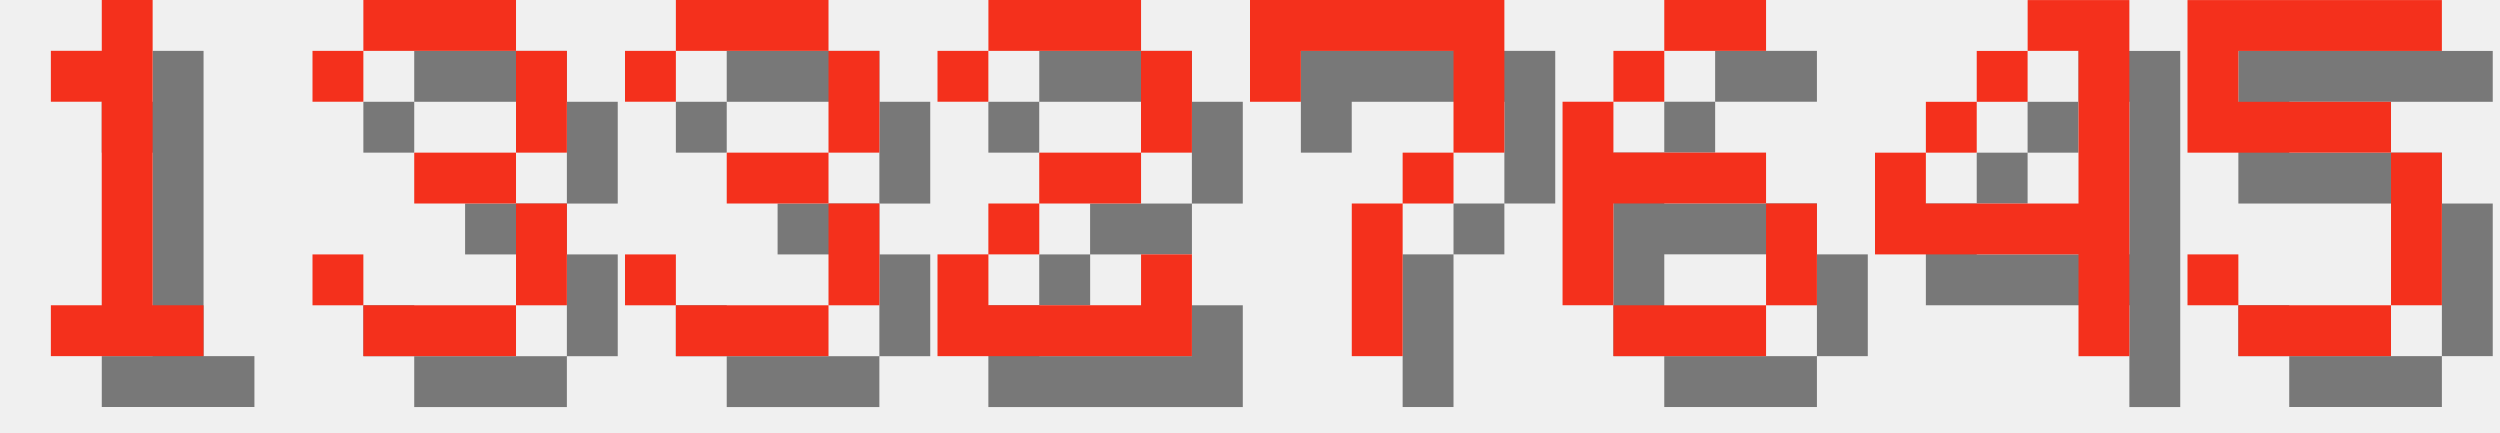
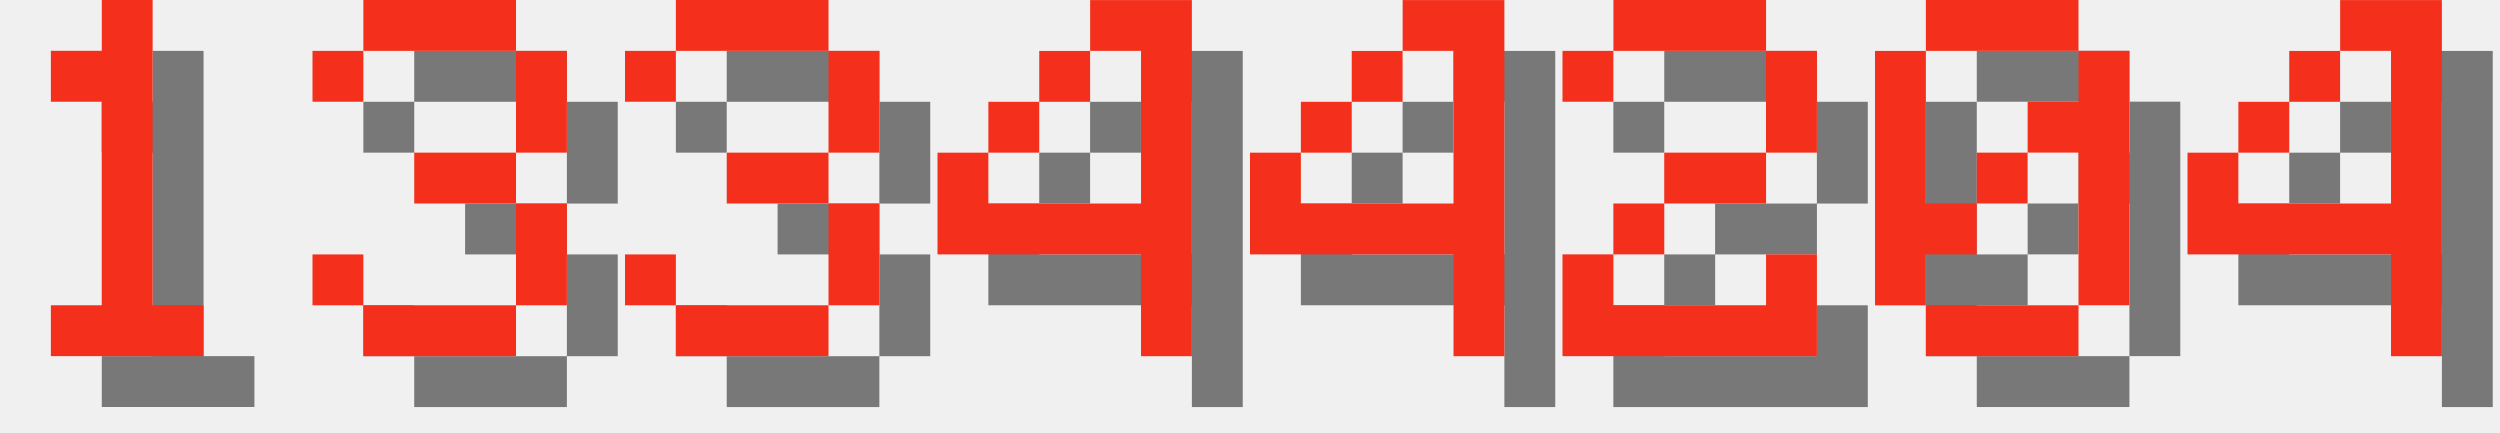
<svg xmlns="http://www.w3.org/2000/svg" version="1.1" width="208.0" height="36">
  <style>
        .text-foreground {
            fill: #F4301C;
        }
        .text-shadow {
            fill: #000000;
            fill-opacity: 0.5;
        }
    </style>
  <g class="digit" id="digit_1" transform="translate(0.0, 0), scale(4)">
    <path id="digit_1_shadow" class="text-shadow" d="m2.117 2.117v1.058h1.058v4.233h-1.058v1.058h3.175v-1.058h-1.058v-6.35h-1.058v1.058h-1.058z" fill-opacity=".5" style="paint-order:stroke fill markers" />
    <path id="digit_1_fg" class="text-foreground" d="m1.058 1.058v1.058h1.058v4.233h-1.058v1.058h3.175v-1.058h-1.058v-6.35h-1.058v1.058h-1.058z" fill="#fff" style="paint-order:stroke fill markers" />
  </g>
  <g class="digit" id="digit_3" transform="translate(26.0, 0), scale(4)">
    <path id="digit_3_shadow" class="text-shadow" d="m1.058 2.117v1.058h1.058v-1.058h3.175v2.117h-2.117v1.058h2.117v2.117h-3.175v-1.058h-1.058v1.058h1.058v1.058h3.175v-1.058h1.058v-2.117h-1.058v-1.058h1.058v-2.117h-1.058v-1.058h-3.175v1.058h-1.058z" fill-opacity=".5" style="paint-order:stroke fill markers" />
    <path id="digit_3_fg" class="text-foreground" d="m0 1.058v1.058h1.058v-1.058h3.175v2.117h-2.117v1.058h2.117v2.117h-3.175v-1.058h-1.058v1.058h1.058v1.058h3.175v-1.058h1.058v-2.117h-1.058v-1.058h1.058v-2.117h-1.058v-1.058h-3.175v1.058h-1.058z" fill="#fff" style="paint-order:stroke fill markers" />
  </g>
  <g class="digit" id="digit_3" transform="translate(52.0, 0), scale(4)">
    <path id="digit_3_shadow" class="text-shadow" d="m1.058 2.117v1.058h1.058v-1.058h3.175v2.117h-2.117v1.058h2.117v2.117h-3.175v-1.058h-1.058v1.058h1.058v1.058h3.175v-1.058h1.058v-2.117h-1.058v-1.058h1.058v-2.117h-1.058v-1.058h-3.175v1.058h-1.058z" fill-opacity=".5" style="paint-order:stroke fill markers" />
    <path id="digit_3_fg" class="text-foreground" d="m0 1.058v1.058h1.058v-1.058h3.175v2.117h-2.117v1.058h2.117v2.117h-3.175v-1.058h-1.058v1.058h1.058v1.058h3.175v-1.058h1.058v-2.117h-1.058v-1.058h1.058v-2.117h-1.058v-1.058h-3.175v1.058h-1.058z" fill="#fff" style="paint-order:stroke fill markers" />
  </g>
-   <g class="digit" id="digit_2" transform="translate(78.0, 0), scale(4)">
+   <g class="digit" id="digit_4" transform="translate(78.0, 0), scale(4)">
+     <path id="digit_4_shadow" class="text-shadow" d="m4.233 1.058v1.058h1.058v3.175h-3.175v-1.058h-1.058v2.117h4.233v2.117h1.058v-7.408h-2.117zm-2.117 3.175h1.058v-1.058h-1.058v1.058zm1.058-1.058h1.058v-1.058h-1.058v1.058z" fill-opacity=".5" style="paint-order:stroke fill markers" />
+     <path id="digit_4_fg" class="text-foreground" d="m3.175 0v1.058h1.058v3.175h-3.175v-1.058h-1.058v2.117h4.233v2.117h1.058v-7.408h-2.117zm-2.117 3.175h1.058v-1.058h-1.058v1.058zm1.058-1.058h1.058v-1.058h-1.058v1.058z" fill="#fff" style="paint-order:stroke fill markers" />
+   </g>
+   <g class="digit" id="digit_4" transform="translate(104.0, 0), scale(4)">
+     <path id="digit_4_shadow" class="text-shadow" d="m4.233 1.058v1.058h1.058v3.175h-3.175v-1.058h-1.058v2.117h4.233v2.117h1.058v-7.408h-2.117zm-2.117 3.175h1.058v-1.058h-1.058v1.058zm1.058-1.058h1.058v-1.058h-1.058v1.058z" fill-opacity=".5" style="paint-order:stroke fill markers" />
+     <path id="digit_4_fg" class="text-foreground" d="m3.175 0v1.058h1.058v3.175h-3.175v-1.058h-1.058v2.117h4.233v2.117h1.058v-7.408h-2.117zm-2.117 3.175h1.058v-1.058h-1.058v1.058zm1.058-1.058h1.058v-1.058h-1.058v1.058z" fill="#fff" style="paint-order:stroke fill markers" />
+   </g>
+   <g class="digit" id="digit_2" transform="translate(130.0, 0), scale(4)">
    <path id="digit_2_shadow" class="text-shadow" d="m1.058 2.117v1.058h1.058v-1.058h3.175v2.117h-2.117v1.058h-1.058v1.058h-1.058v2.117h5.292v-2.117h-1.058v1.058h-3.175v-1.058h1.058v-1.058h2.117v-1.058h1.058v-2.117h-1.058v-1.058h-3.175v1.058h-1.058z" fill-opacity=".5" style="paint-order:stroke fill markers" />
    <path id="digit_2_fg" class="text-foreground" d="m0 1.058v1.058h1.058v-1.058h3.175v2.117h-2.117v1.058h-1.058v1.058h-1.058v2.117h5.292v-2.117h-1.058v1.058h-3.175v-1.058h1.058v-1.058h2.117v-1.058h1.058v-2.117h-1.058v-1.058h-3.175v1.058h-1.058z" fill="#fff" style="paint-order:stroke fill markers" />
  </g>
-   <g class="digit" id="digit_7" transform="translate(104.0, 0), scale(4)">
-     <path id="digit_7_shadow" class="text-shadow" d="m1.058 1.058 2e-6 2.117h1.058v-1.058h3.175v1.058l2e-7 1.058h-1.058v1.058h-1.058l4e-7 3.175 1.058 1e-7v-3.175h1.058v-1.058h1.058l5e-7 -1.058v-2.117z" fill-opacity=".5" style="paint-order:stroke fill markers" />
-     <path id="digit_7_fg" class="text-foreground" d="m0 0 2e-6 2.117h1.058v-1.058h3.175v1.058l2e-7 1.058h-1.058v1.058h-1.058l4e-7 3.175 1.058 1e-7v-3.175h1.058v-1.058h1.058l5e-7 -1.058v-2.117z" fill="#fff" style="paint-order:stroke fill markers" />
+   <g class="digit" id="digit_0" transform="translate(156.0, 0), scale(4)">
+     <path id="digit_0_shadow" class="text-shadow" d="m2.117 1.058v1.058h3.175v-1.058h-3.175zm3.175 1.058v1.058h-1.058v1.058h1.058v3.175h1.058v-5.292h-1.058zm0 5.292h-3.175v1.058h3.175v-1.058zm-3.175 0v-1.058h1.058v-1.058h-1.058v-3.175h-1.058v5.292h1.058zm1.058-2.117h1.058v-1.058h-1.058v1.058z" fill-opacity=".5" style="paint-order:stroke fill markers" />
+     <path id="digit_0_fg" class="text-foreground" d="m1.058 0v1.058h3.175v-1.058h-3.175zm3.175 1.058v1.058h-1.058v1.058h1.058v3.175h1.058v-5.292h-1.058zm0 5.292h-3.175v1.058h3.175v-1.058zm-3.175 0v-1.058h1.058v-1.058h-1.058v-3.175h-1.058v5.292h1.058zm1.058-2.117h1.058v-1.058h-1.058v1.058z" fill="#fff" style="paint-order:stroke fill markers" />
  </g>
-   <g class="digit" id="digit_6" transform="translate(130.0, 0), scale(4)">
-     <path id="digit_6_shadow" class="text-shadow" d="m3.175 1.058v1.058h2.117v-1.058h-2.117zm0 1.058h-1.058v1.058h1.058v-1.058zm-1.058 1.058h-1.058v4.233h1.058v-2.117h3.175v-1.058h-3.175v-1.058zm3.175 2.117v2.117h1.058v-2.117h-1.058zm0 2.117h-3.175v1.058h3.175v-1.058z" fill-opacity=".5" style="paint-order:stroke fill markers" />
-     <path id="digit_6_fg" class="text-foreground" d="m2.117 0v1.058h2.117v-1.058h-2.117zm0 1.058h-1.058v1.058h1.058v-1.058zm-1.058 1.058h-1.058v4.233h1.058v-2.117h3.175v-1.058h-3.175v-1.058zm3.175 2.117v2.117h1.058v-2.117h-1.058zm0 2.117h-3.175v1.058h3.175v-1.058z" fill="#fff" style="paint-order:stroke fill markers" />
-   </g>
-   <g class="digit" id="digit_4" transform="translate(156.0, 0), scale(4)">
+   <g class="digit" id="digit_4" transform="translate(182.0, 0), scale(4)">
    <path id="digit_4_shadow" class="text-shadow" d="m4.233 1.058v1.058h1.058v3.175h-3.175v-1.058h-1.058v2.117h4.233v2.117h1.058v-7.408h-2.117zm-2.117 3.175h1.058v-1.058h-1.058v1.058zm1.058-1.058h1.058v-1.058h-1.058v1.058z" fill-opacity=".5" style="paint-order:stroke fill markers" />
    <path id="digit_4_fg" class="text-foreground" d="m3.175 0v1.058h1.058v3.175h-3.175v-1.058h-1.058v2.117h4.233v2.117h1.058v-7.408h-2.117zm-2.117 3.175h1.058v-1.058h-1.058v1.058zm1.058-1.058h1.058v-1.058h-1.058v1.058z" fill="#fff" style="paint-order:stroke fill markers" />
  </g>
-   <g class="digit" id="digit_5" transform="translate(182.0, 0), scale(4)">
-     <path id="digit_5_shadow" class="text-shadow" d="m1.058 1.058v3.175h4.233v3.175h-3.175v-1.058h-1.058v1.058h1.058v1.058h3.175v-1.058h1.058v-3.175h-1.058v-1.058h-3.175v-1.058h4.233v-1.058h-5.292z" fill-opacity=".5" style="paint-order:stroke fill markers" />
-     <path id="digit_5_fg" class="text-foreground" d="m0 0v3.175h4.233v3.175h-3.175v-1.058h-1.058v1.058h1.058v1.058h3.175v-1.058h1.058v-3.175h-1.058v-1.058h-3.175v-1.058h4.233v-1.058h-5.292z" fill="#fff" style="paint-order:stroke fill markers" />
-   </g>
</svg>
